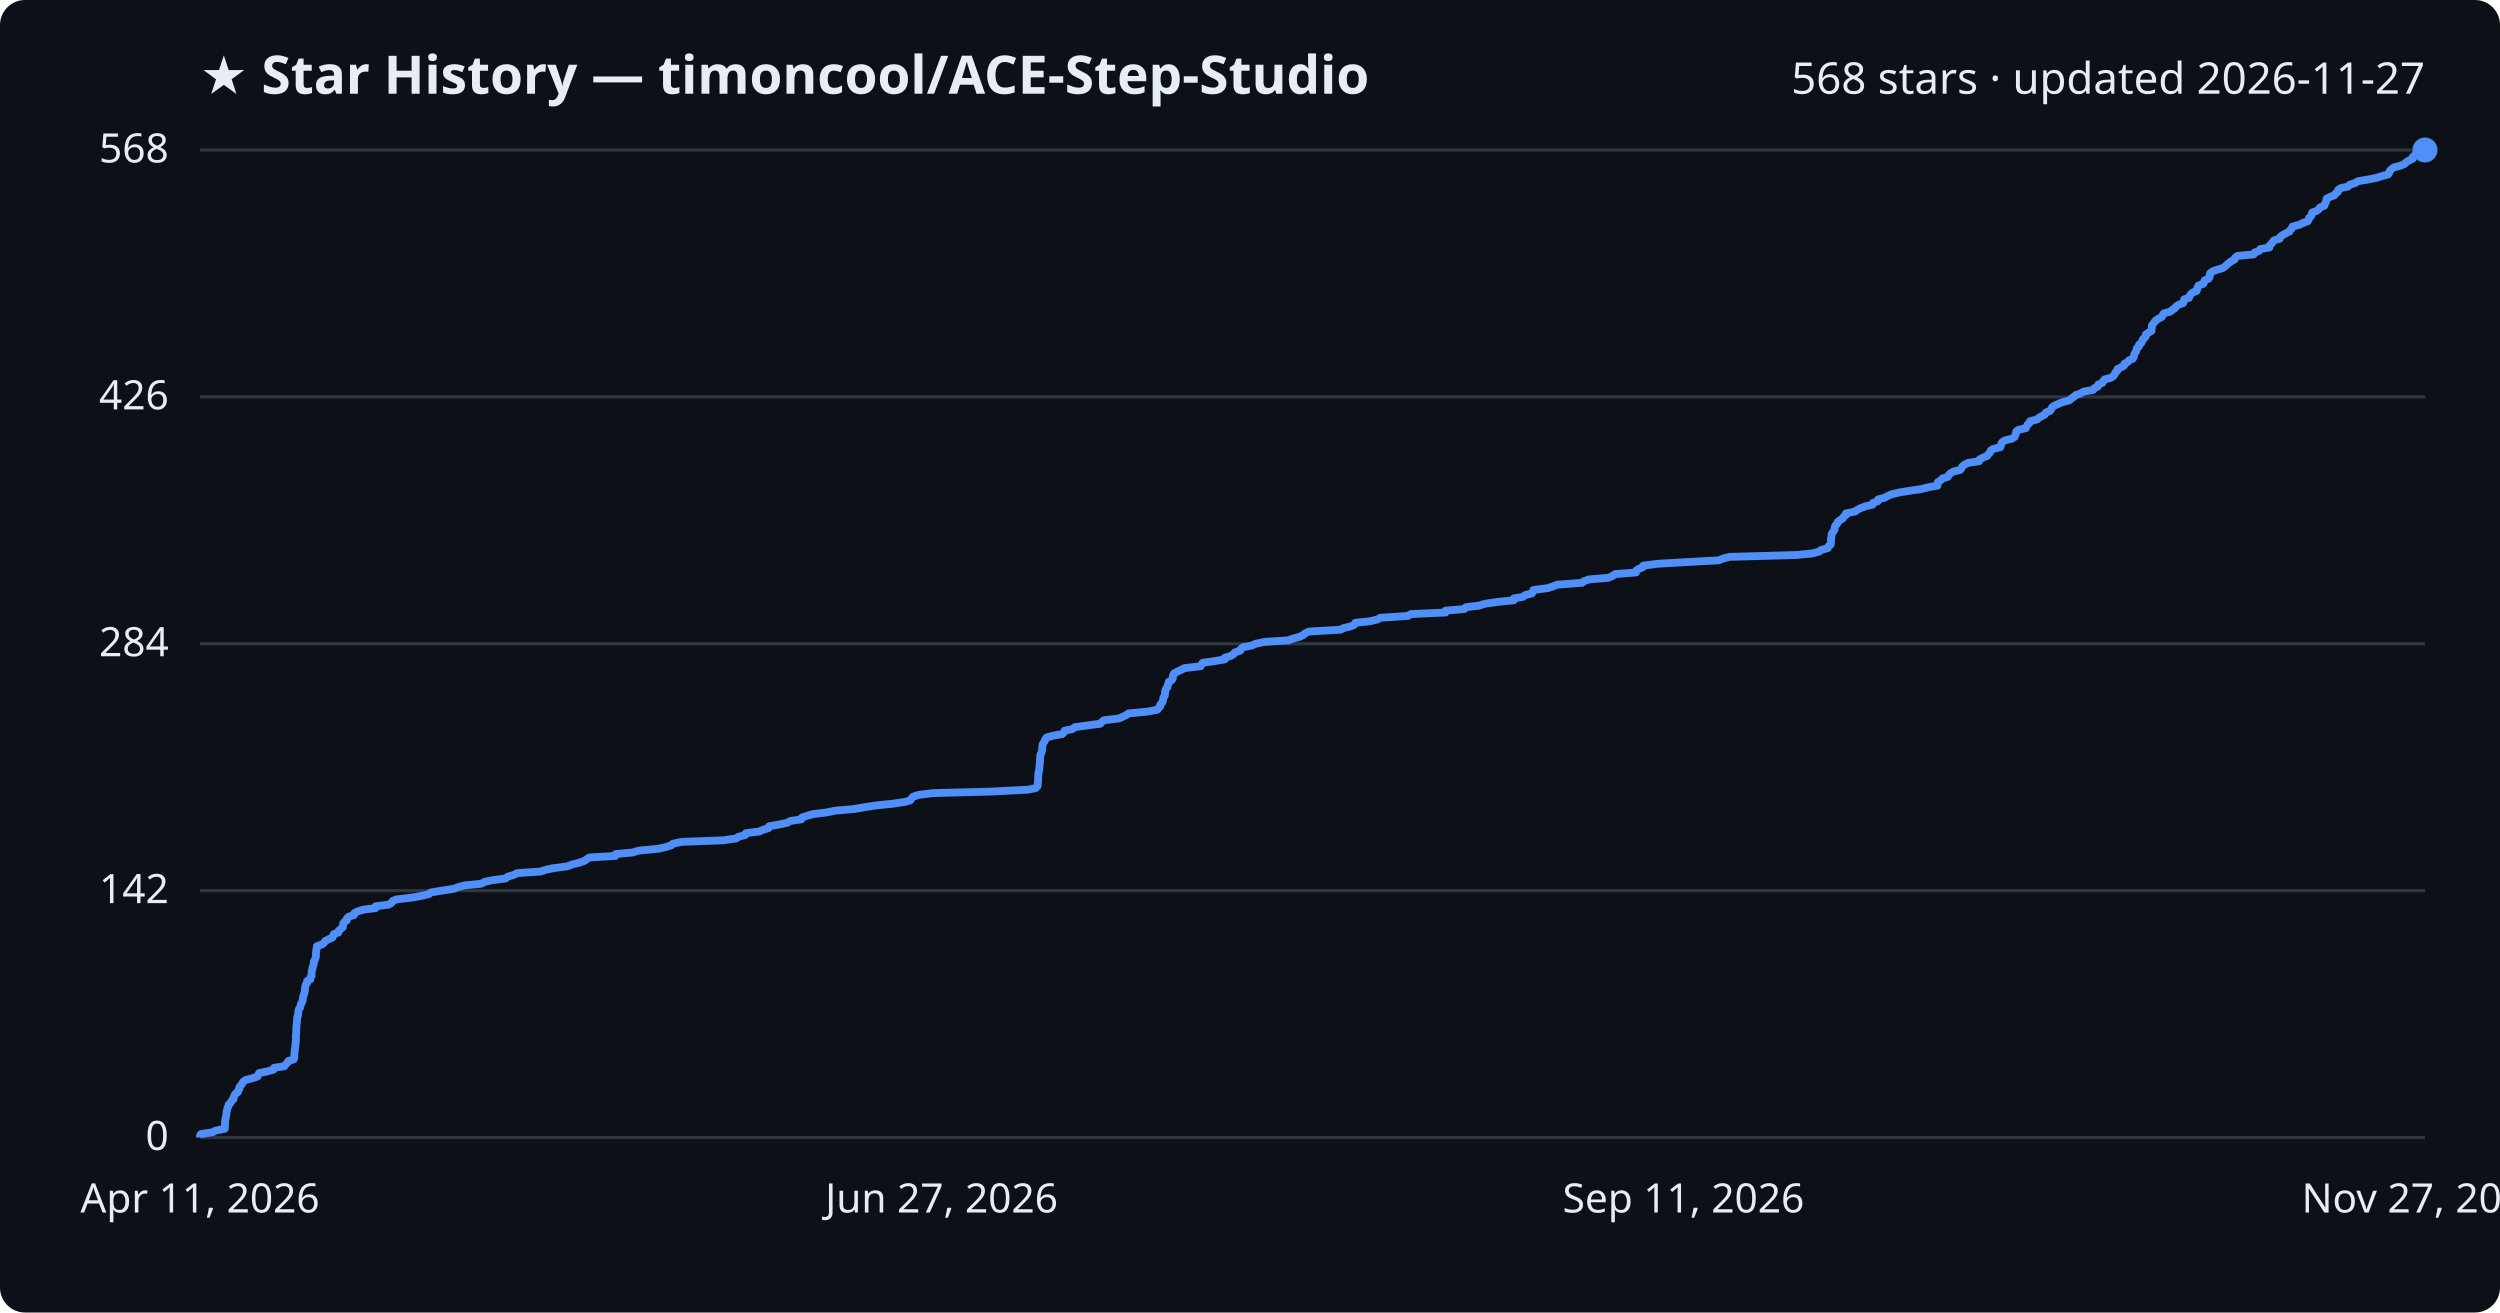
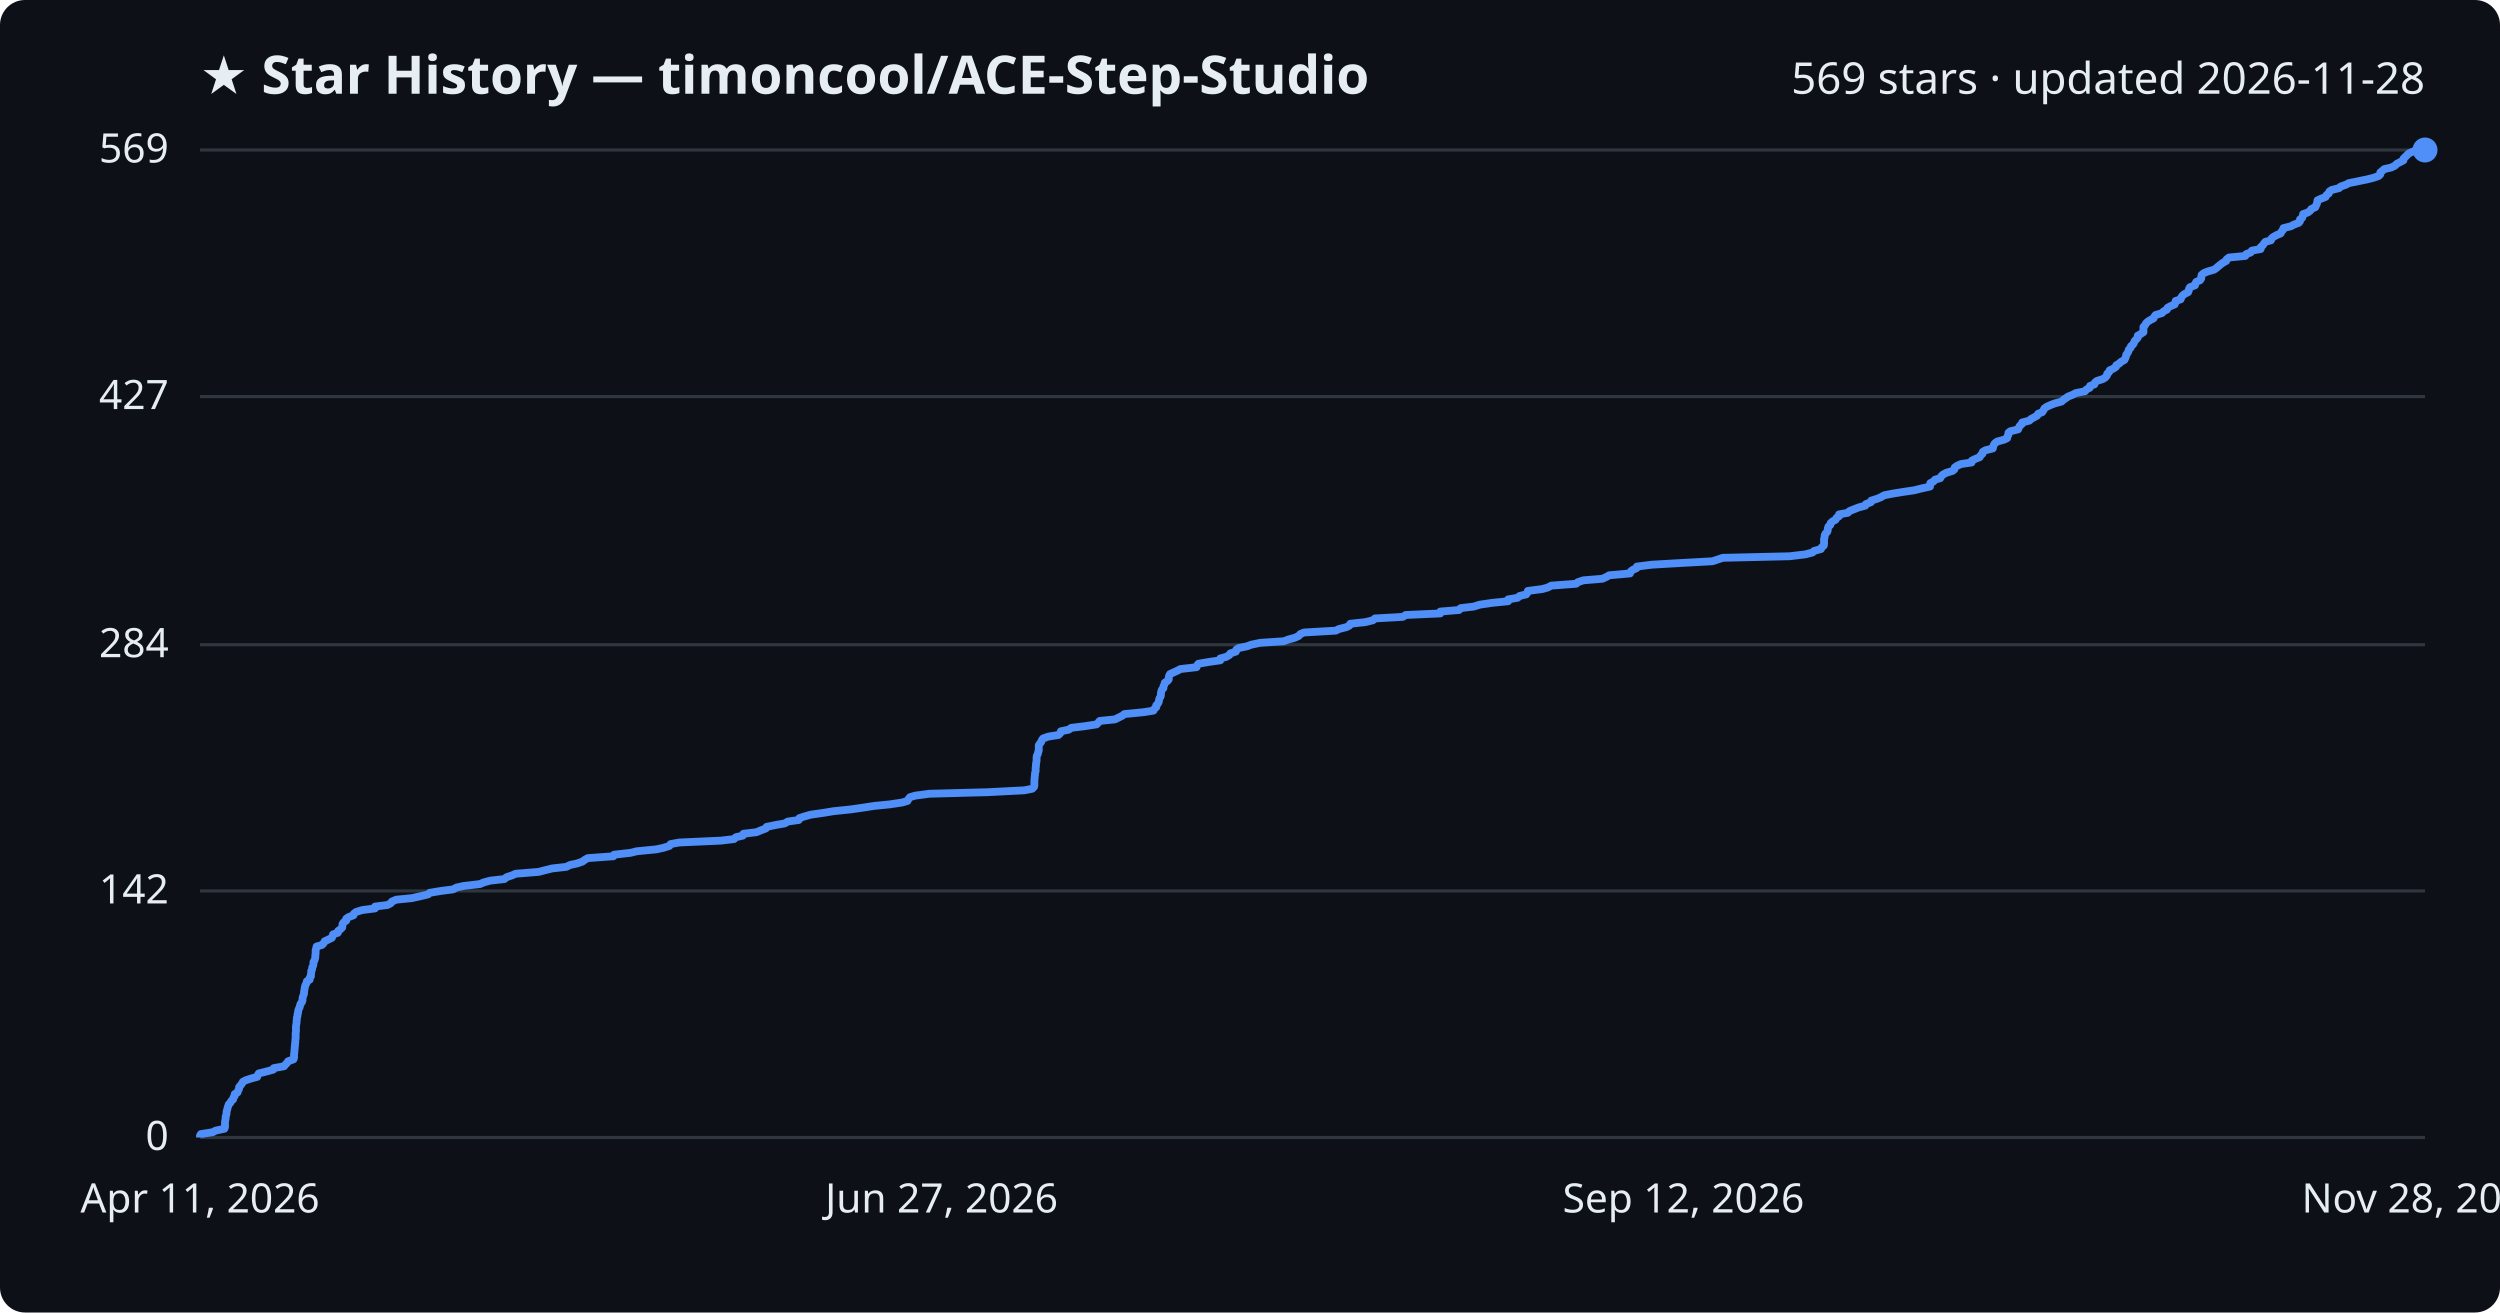
<svg xmlns="http://www.w3.org/2000/svg" viewBox="0 0 800 420" font-family="Segoe UI, sans-serif">
  <rect width="800" height="420" fill="#0d1117" rx="8" />
  <text x="64" y="30" fill="#e6edf3" font-size="17" font-weight="700">★ Star History — timoncool/ACE-Step-Studio</text>
-   <text x="776" y="30" fill="#e6edf3" font-size="14" text-anchor="end">568 stars · updated 2026-11-27</text>
+   <text x="776" y="30" fill="#e6edf3" font-size="14" text-anchor="end">569 stars · updated 2026-11-28</text>
  <line x1="64" y1="364.0" x2="776" y2="364.0" stroke="#30363d" stroke-width="1" />
  <text x="54" y="368.0" fill="#e6edf3" font-size="13" text-anchor="end">0</text>
-   <line x1="64" y1="285.0" x2="776" y2="285.0" stroke="#30363d" stroke-width="1" />
-   <text x="54" y="289.0" fill="#e6edf3" font-size="13" text-anchor="end">142</text>
-   <line x1="64" y1="206.0" x2="776" y2="206.0" stroke="#30363d" stroke-width="1" />
-   <text x="54" y="210.0" fill="#e6edf3" font-size="13" text-anchor="end">284</text>
-   <line x1="64" y1="127.0" x2="776" y2="127.0" stroke="#30363d" stroke-width="1" />
-   <text x="54" y="131.0" fill="#e6edf3" font-size="13" text-anchor="end">426</text>
+   <line x1="64" y1="285.1" x2="776" y2="285.1" stroke="#30363d" stroke-width="1" />
+   <text x="54" y="289.1" fill="#e6edf3" font-size="13" text-anchor="end">142</text>
+   <line x1="64" y1="206.3" x2="776" y2="206.3" stroke="#30363d" stroke-width="1" />
+   <text x="54" y="210.3" fill="#e6edf3" font-size="13" text-anchor="end">284</text>
+   <line x1="64" y1="126.9" x2="776" y2="126.9" stroke="#30363d" stroke-width="1" />
+   <text x="54" y="130.9" fill="#e6edf3" font-size="13" text-anchor="end">427</text>
  <line x1="64" y1="48.0" x2="776" y2="48.0" stroke="#30363d" stroke-width="1" />
-   <text x="54" y="52.0" fill="#e6edf3" font-size="13" text-anchor="end">568</text>
-   <path d="M64.0,364.0 L64.0,363.4 L64.3,362.9 L68.1,362.3 L69.0,361.8 L71.9,361.2 L72.0,360.7 L72.0,360.1 L72.0,359.5 L72.0,359.0 L72.1,358.4 L72.2,357.9 L72.3,357.3 L72.4,356.8 L72.5,356.2 L72.5,355.7 L72.7,355.1 L72.8,354.5 L73.1,354.0 L73.2,353.4 L73.8,352.9 L74.1,352.3 L74.7,351.8 L74.7,351.2 L75.1,350.6 L75.2,350.1 L76.1,349.5 L76.2,349.0 L76.6,348.4 L76.6,347.9 L77.1,347.3 L77.5,346.8 L77.8,346.2 L78.6,345.6 L80.5,345.1 L82.4,344.5 L82.6,344.0 L82.9,343.4 L85.3,342.9 L87.5,342.3 L87.7,341.7 L91.0,341.2 L91.4,340.6 L92.0,340.1 L92.3,339.5 L94.0,339.0 L94.2,338.4 L94.2,337.9 L94.2,337.3 L94.3,336.7 L94.3,336.2 L94.4,335.6 L94.5,335.1 L94.5,334.5 L94.6,334.0 L94.6,333.4 L94.7,332.8 L94.7,332.3 L94.7,331.7 L94.7,331.2 L94.8,330.6 L94.8,330.1 L94.8,329.5 L94.8,329.0 L94.9,328.4 L94.9,327.8 L95.0,327.3 L95.0,326.7 L95.1,326.2 L95.1,325.6 L95.3,325.1 L95.4,324.5 L95.5,323.9 L95.5,323.4 L95.7,322.8 L96.1,322.3 L96.2,321.7 L96.3,321.2 L96.7,320.6 L96.9,320.0 L96.9,319.5 L97.0,318.9 L97.2,318.4 L97.4,317.8 L97.5,317.3 L97.6,316.7 L97.6,316.2 L97.7,315.6 L97.9,315.0 L98.3,314.5 L98.3,313.9 L99.3,313.4 L99.3,312.8 L99.7,312.3 L99.7,311.7 L99.7,311.1 L99.8,310.6 L100.0,310.0 L100.0,309.5 L100.3,308.9 L100.4,308.4 L100.4,307.8 L100.7,307.3 L100.9,306.7 L101.1,306.1 L101.1,305.6 L101.1,305.0 L101.2,304.5 L101.2,303.9 L101.4,303.4 L101.4,302.8 L103.1,302.2 L103.7,301.7 L104.1,301.1 L105.1,300.6 L106.4,300.0 L106.6,299.5 L106.8,298.9 L108.3,298.4 L108.4,297.8 L109.1,297.2 L109.7,296.7 L109.8,296.1 L109.8,295.6 L110.2,295.0 L111.0,294.5 L111.0,293.9 L111.7,293.3 L113.3,292.8 L113.4,292.2 L114.3,291.7 L116.2,291.1 L120.2,290.6 L120.2,290.0 L124.3,289.5 L125.3,288.9 L125.7,288.3 L127.0,287.8 L132.0,287.2 L134.8,286.7 L137.3,286.1 L137.8,285.6 L141.4,285.0 L145.3,284.4 L146.5,283.9 L148.8,283.3 L154.0,282.8 L155.1,282.2 L157.3,281.7 L161.8,281.1 L162.5,280.5 L164.4,280.0 L165.5,279.4 L172.9,278.9 L174.8,278.3 L177.2,277.8 L181.7,277.2 L182.9,276.7 L185.2,276.1 L187.0,275.5 L187.7,275.0 L188.6,274.4 L196.9,273.9 L197.0,273.3 L202.4,272.8 L204.4,272.2 L210.7,271.6 L212.9,271.1 L214.8,270.5 L215.3,270.0 L218.1,269.4 L231.4,268.9 L235.6,268.3 L236.2,267.8 L238.5,267.2 L238.7,266.6 L242.9,266.1 L244.3,265.5 L245.9,265.0 L246.1,264.4 L249.0,263.9 L251.9,263.3 L252.9,262.7 L256.4,262.2 L256.6,261.6 L258.1,261.1 L260.2,260.5 L264.4,260.0 L267.4,259.4 L273.2,258.9 L276.7,258.3 L280.6,257.7 L285.6,257.2 L289.6,256.6 L291.3,256.1 L291.7,255.5 L292.1,255.0 L293.8,254.4 L298.4,253.8 L317.2,253.3 L328.9,252.7 L331.4,252.2 L332.0,251.6 L332.1,251.1 L332.1,250.5 L332.2,250.0 L332.2,249.4 L332.2,248.8 L332.2,248.3 L332.3,247.7 L332.3,247.2 L332.5,246.6 L332.6,246.1 L332.6,245.5 L332.7,244.9 L332.7,244.4 L332.8,243.8 L332.8,243.3 L332.8,242.7 L332.9,242.2 L332.9,241.6 L333.2,241.0 L333.4,240.5 L333.5,239.9 L333.5,239.4 L333.6,238.8 L333.6,238.3 L333.9,237.7 L334.3,237.2 L334.5,236.6 L334.9,236.0 L336.7,235.5 L339.9,234.9 L340.4,234.4 L340.7,233.8 L343.2,233.3 L343.9,232.7 L348.2,232.1 L352.1,231.6 L352.6,231.0 L353.2,230.5 L358.1,229.9 L359.2,229.4 L360.5,228.8 L361.1,228.3 L367.3,227.7 L370.4,227.1 L370.7,226.6 L371.3,226.0 L371.3,225.5 L371.8,224.9 L372.1,224.4 L372.2,223.8 L372.3,223.2 L372.7,222.7 L372.8,222.1 L372.8,221.6 L372.9,221.0 L373.1,220.5 L373.6,219.9 L373.6,219.4 L373.9,218.8 L374.0,218.2 L374.9,217.7 L375.3,217.1 L375.3,216.6 L375.4,216.0 L375.7,215.5 L376.8,214.9 L378.1,214.3 L379.0,213.8 L384.2,213.2 L384.5,212.7 L384.8,212.1 L388.4,211.6 L391.9,211.0 L391.9,210.5 L393.8,209.9 L394.8,209.3 L395.1,208.8 L396.9,208.2 L397.0,207.7 L397.8,207.1 L400.5,206.6 L401.8,206.0 L404.8,205.4 L412.3,204.9 L413.9,204.3 L415.8,203.8 L417.1,203.2 L417.6,202.7 L418.8,202.1 L429.0,201.5 L429.9,201.0 L432.4,200.4 L433.4,199.9 L433.7,199.3 L438.4,198.8 L440.9,198.2 L441.6,197.7 L450.5,197.1 L451.5,196.5 L462.6,196.0 L462.6,195.4 L468.6,194.9 L469.1,194.3 L473.3,193.8 L475.2,193.2 L479.3,192.6 L484.4,192.1 L484.4,191.5 L487.3,191.0 L488.1,190.4 L490.2,189.9 L490.6,189.3 L490.7,188.8 L495.3,188.2 L497.1,187.6 L498.3,187.1 L506.3,186.5 L506.8,186.0 L508.6,185.4 L514.7,184.9 L516.0,184.3 L516.9,183.7 L523.5,183.2 L523.6,182.6 L524.3,182.1 L525.7,181.5 L525.8,181.0 L530.6,180.4 L539.2,179.9 L550.0,179.3 L551.5,178.7 L553.4,178.2 L574.9,177.6 L579.9,177.1 L582.2,176.5 L582.7,176.0 L584.9,175.4 L585.1,174.8 L585.8,174.3 L585.9,173.7 L585.9,173.2 L585.9,172.6 L586.0,172.1 L586.1,171.5 L586.1,171.0 L586.4,170.4 L586.9,169.8 L587.1,169.3 L587.1,168.7 L587.3,168.2 L587.9,167.6 L588.0,167.1 L588.7,166.5 L589.7,165.9 L589.9,165.4 L590.7,164.8 L590.7,164.3 L593.6,163.7 L594.2,163.2 L595.4,162.6 L597.0,162.0 L599.2,161.5 L599.4,160.9 L600.9,160.4 L601.0,159.8 L603.0,159.3 L604.1,158.7 L605.2,158.2 L607.7,157.6 L611.4,157.0 L614.8,156.5 L617.2,155.9 L620.0,155.4 L620.0,154.8 L620.1,154.3 L621.0,153.7 L621.6,153.1 L623.3,152.6 L623.6,152.0 L624.1,151.5 L625.1,150.9 L627.2,150.4 L627.7,149.8 L627.9,149.3 L628.6,148.7 L629.9,148.1 L633.3,147.6 L633.5,147.0 L634.4,146.5 L635.9,145.9 L636.2,145.4 L636.8,144.8 L637.0,144.2 L637.7,143.7 L640.1,143.1 L640.3,142.6 L640.4,142.0 L640.7,141.5 L641.6,140.9 L643.8,140.4 L644.7,139.8 L644.9,139.2 L645.1,138.7 L645.2,138.1 L645.8,137.6 L648.3,137.0 L648.5,136.5 L648.8,135.9 L649.5,135.3 L649.6,134.8 L651.9,134.2 L652.4,133.7 L653.5,133.1 L654.4,132.6 L654.7,132.0 L656.0,131.5 L656.4,130.9 L656.7,130.3 L657.4,129.8 L658.8,129.2 L660.0,128.7 L662.2,128.1 L662.7,127.6 L663.6,127.0 L664.3,126.4 L665.8,125.9 L666.8,125.3 L669.8,124.8 L670.2,124.2 L671.3,123.7 L671.4,123.1 L672.8,122.5 L673.0,122.0 L673.5,121.4 L675.5,120.9 L676.3,120.3 L676.7,119.8 L676.9,119.2 L677.5,118.7 L677.6,118.1 L678.8,117.5 L679.7,117.0 L679.8,116.4 L680.8,115.9 L681.3,115.3 L682.5,114.8 L682.8,114.2 L682.9,113.6 L683.1,113.1 L683.5,112.5 L683.7,112.0 L683.8,111.4 L684.4,110.9 L684.5,110.3 L685.2,109.8 L685.5,109.2 L685.7,108.6 L686.3,108.1 L686.7,107.5 L686.7,107.0 L687.6,106.4 L688.5,105.9 L688.5,105.3 L688.6,104.7 L688.6,104.2 L689.0,103.6 L689.4,103.1 L689.9,102.5 L690.7,102.0 L691.8,101.4 L692.0,100.9 L692.4,100.3 L694.5,99.7 L695.1,99.2 L696.0,98.6 L696.3,98.1 L697.2,97.5 L698.6,97.0 L698.8,96.4 L698.9,95.8 L700.5,95.3 L700.7,94.7 L701.0,94.2 L701.7,93.6 L702.9,93.1 L703.1,92.5 L703.2,92.0 L703.5,91.4 L705.1,90.8 L705.3,90.3 L705.5,89.7 L706.7,89.2 L707.1,88.6 L707.1,88.1 L707.2,87.5 L707.9,86.9 L709.2,86.4 L711.2,85.8 L712.0,85.3 L712.6,84.7 L713.2,84.2 L714.0,83.6 L715.1,83.0 L715.2,82.5 L716.0,81.9 L721.2,81.4 L721.5,80.8 L722.9,80.3 L723.3,79.7 L726.2,79.2 L726.2,78.6 L726.9,78.0 L727.2,77.5 L727.7,76.9 L729.5,76.4 L729.7,75.8 L730.3,75.3 L731.4,74.7 L732.6,74.1 L732.9,73.6 L733.4,73.0 L733.6,72.5 L735.9,71.9 L736.8,71.4 L738.5,70.8 L738.8,70.3 L738.9,69.7 L739.6,69.1 L739.7,68.6 L739.9,68.0 L741.3,67.5 L742.1,66.9 L742.4,66.4 L743.8,65.8 L744.0,65.2 L744.3,64.7 L744.4,64.1 L744.5,63.6 L745.6,63.0 L747.0,62.5 L747.4,61.9 L748.1,61.4 L748.2,60.8 L749.0,60.2 L751.4,59.7 L751.9,59.1 L753.6,58.6 L754.5,58.0 L757.5,57.5 L760.5,56.9 L762.4,56.3 L764.2,55.8 L764.6,55.2 L764.7,54.7 L765.3,54.1 L766.0,53.6 L768.2,53.0 L769.4,52.5 L770.0,51.9 L771.0,51.3 L772.1,50.8 L772.1,50.2 L772.7,49.7 L773.2,49.1 L773.8,48.6 L774.9,48.0 L776.0,48.0" fill="none" stroke="#4f8ff7" stroke-width="2.5" stroke-linejoin="round" />
+   <text x="54" y="52.0" fill="#e6edf3" font-size="13" text-anchor="end">569</text>
+   <path d="M64.0,364.0 L64.0,363.4 L64.3,362.9 L68.1,362.3 L69.0,361.8 L71.8,361.2 L72.0,360.7 L72.0,360.1 L72.0,359.6 L72.0,359.0 L72.1,358.4 L72.2,357.9 L72.2,357.3 L72.4,356.8 L72.5,356.2 L72.5,355.7 L72.7,355.1 L72.8,354.6 L73.0,354.0 L73.2,353.4 L73.7,352.9 L74.0,352.3 L74.6,351.8 L74.7,351.2 L75.1,350.7 L75.1,350.1 L76.0,349.6 L76.2,349.0 L76.5,348.4 L76.5,347.9 L77.0,347.3 L77.4,346.8 L77.7,346.2 L78.6,345.7 L80.4,345.1 L82.3,344.6 L82.5,344.0 L82.8,343.5 L85.2,342.9 L87.4,342.3 L87.6,341.8 L90.9,341.2 L91.3,340.7 L91.9,340.1 L92.2,339.6 L93.9,339.0 L94.1,338.5 L94.1,337.9 L94.1,337.3 L94.2,336.8 L94.2,336.2 L94.3,335.7 L94.3,335.1 L94.4,334.6 L94.4,334.0 L94.5,333.5 L94.5,332.9 L94.6,332.3 L94.6,331.8 L94.6,331.2 L94.6,330.7 L94.7,330.1 L94.7,329.6 L94.7,329.0 L94.7,328.5 L94.8,327.9 L94.9,327.3 L94.9,326.8 L95.0,326.2 L95.0,325.7 L95.2,325.1 L95.2,324.6 L95.4,324.0 L95.4,323.5 L95.6,322.9 L95.9,322.3 L96.0,321.8 L96.2,321.2 L96.6,320.7 L96.8,320.1 L96.8,319.6 L96.9,319.0 L97.1,318.5 L97.3,317.9 L97.3,317.3 L97.4,316.8 L97.5,316.2 L97.6,315.7 L97.8,315.1 L98.1,314.6 L98.2,314.0 L99.1,313.5 L99.1,312.9 L99.5,312.4 L99.5,311.8 L99.6,311.2 L99.6,310.7 L99.9,310.1 L99.9,309.6 L100.2,309.0 L100.3,308.5 L100.3,307.9 L100.6,307.4 L100.8,306.8 L100.9,306.2 L100.9,305.7 L101.0,305.1 L101.0,304.6 L101.0,304.0 L101.2,303.5 L101.3,302.9 L103.0,302.4 L103.6,301.8 L103.9,301.2 L105.0,300.7 L106.2,300.1 L106.4,299.6 L106.6,299.0 L108.1,298.5 L108.2,297.9 L108.9,297.4 L109.5,296.8 L109.6,296.2 L109.6,295.7 L110.0,295.1 L110.8,294.6 L110.8,294.0 L111.5,293.5 L113.1,292.9 L113.2,292.4 L114.0,291.8 L116.0,291.2 L120.0,290.7 L120.0,290.1 L124.0,289.6 L125.1,289.0 L125.4,288.5 L126.8,287.9 L131.8,287.4 L134.5,286.8 L137.0,286.2 L137.5,285.7 L141.1,285.1 L145.0,284.6 L146.1,284.0 L148.4,283.5 L153.6,282.9 L154.7,282.4 L156.9,281.8 L161.4,281.3 L162.1,280.7 L163.9,280.1 L165.0,279.6 L172.4,279.0 L174.3,278.5 L176.7,277.9 L181.2,277.4 L182.4,276.8 L184.7,276.3 L186.4,275.7 L187.2,275.1 L188.1,274.6 L196.3,274.0 L196.5,273.5 L201.8,272.9 L203.8,272.4 L210.0,271.8 L212.3,271.3 L214.2,270.7 L214.6,270.1 L217.4,269.6 L230.7,269.0 L234.9,268.5 L235.5,267.9 L237.7,267.4 L237.9,266.8 L242.1,266.3 L243.5,265.7 L245.1,265.1 L245.3,264.6 L248.2,264.0 L251.1,263.5 L252.1,262.9 L255.6,262.4 L255.8,261.8 L257.3,261.3 L259.4,260.7 L263.6,260.1 L266.6,259.6 L272.3,259.0 L275.8,258.5 L279.7,257.9 L284.7,257.4 L288.7,256.8 L290.4,256.3 L290.7,255.7 L291.2,255.1 L292.9,254.6 L297.4,254.0 L316.1,253.5 L327.8,252.9 L330.3,252.4 L330.9,251.8 L331.0,251.3 L331.0,250.7 L331.0,250.2 L331.0,249.6 L331.1,249.0 L331.1,248.5 L331.2,247.9 L331.2,247.4 L331.4,246.8 L331.4,246.3 L331.4,245.7 L331.5,245.2 L331.5,244.6 L331.6,244.0 L331.7,243.5 L331.7,242.9 L331.7,242.4 L331.8,241.8 L332.1,241.3 L332.2,240.7 L332.4,240.2 L332.4,239.6 L332.4,239.0 L332.4,238.5 L332.8,237.9 L333.2,237.4 L333.4,236.8 L333.8,236.3 L335.5,235.7 L338.7,235.2 L339.3,234.6 L339.5,234.0 L342.0,233.5 L342.8,232.9 L347.0,232.4 L350.9,231.8 L351.4,231.3 L351.9,230.7 L356.8,230.2 L358.0,229.6 L359.2,229.0 L359.8,228.5 L366.0,227.9 L369.1,227.4 L369.4,226.8 L370.0,226.3 L370.0,225.7 L370.5,225.2 L370.8,224.6 L370.9,224.0 L371.0,223.5 L371.4,222.9 L371.5,222.4 L371.5,221.8 L371.6,221.3 L371.8,220.7 L372.3,220.2 L372.3,219.6 L372.6,219.1 L372.7,218.5 L373.6,217.9 L374.0,217.4 L374.0,216.8 L374.1,216.3 L374.4,215.7 L375.5,215.2 L376.8,214.6 L377.7,214.1 L382.9,213.5 L383.1,212.9 L383.5,212.4 L387.0,211.8 L390.5,211.3 L390.5,210.7 L392.4,210.2 L393.4,209.6 L393.7,209.1 L395.5,208.5 L395.6,207.9 L396.3,207.4 L399.1,206.8 L400.4,206.3 L403.3,205.7 L410.8,205.2 L412.4,204.6 L414.3,204.1 L415.6,203.5 L416.1,202.9 L417.3,202.4 L427.5,201.8 L428.4,201.3 L430.8,200.7 L431.8,200.2 L432.1,199.6 L436.8,199.1 L439.3,198.5 L440.0,197.9 L448.9,197.4 L449.8,196.8 L460.9,196.3 L460.9,195.7 L466.9,195.2 L467.4,194.6 L471.6,194.1 L473.5,193.5 L477.6,192.9 L482.6,192.4 L482.6,191.8 L485.6,191.3 L486.3,190.7 L488.4,190.2 L488.8,189.6 L488.9,189.1 L493.5,188.5 L495.3,188.0 L496.4,187.4 L504.4,186.8 L504.9,186.3 L506.7,185.7 L512.8,185.2 L514.1,184.6 L514.9,184.1 L521.6,183.5 L521.7,183.0 L522.4,182.4 L523.7,181.8 L523.8,181.3 L528.6,180.7 L537.2,180.2 L548.0,179.6 L549.5,179.1 L551.3,178.5 L572.7,178.0 L577.7,177.4 L580.0,176.8 L580.5,176.3 L582.7,175.7 L582.9,175.2 L583.6,174.6 L583.7,174.1 L583.7,173.5 L583.7,173.0 L583.7,172.4 L583.9,171.8 L583.9,171.3 L584.2,170.7 L584.7,170.2 L584.9,169.6 L584.9,169.1 L585.1,168.5 L585.7,168.0 L585.8,167.4 L586.5,166.8 L587.4,166.3 L587.7,165.7 L588.5,165.2 L588.5,164.6 L591.3,164.1 L591.9,163.5 L593.2,163.0 L594.7,162.4 L596.9,161.8 L597.1,161.3 L598.7,160.7 L598.8,160.2 L600.7,159.6 L601.9,159.1 L602.9,158.5 L605.4,158.0 L609.1,157.4 L612.5,156.9 L614.9,156.3 L617.6,155.7 L617.6,155.2 L617.7,154.6 L618.7,154.1 L619.2,153.5 L620.9,153.0 L621.2,152.4 L621.7,151.9 L622.8,151.3 L624.8,150.7 L625.4,150.2 L625.5,149.6 L626.2,149.1 L627.5,148.5 L630.9,148.0 L631.0,147.4 L632.0,146.9 L633.5,146.3 L633.8,145.7 L634.4,145.2 L634.5,144.6 L635.3,144.1 L637.7,143.5 L637.8,143.0 L638.0,142.4 L638.3,141.9 L639.1,141.3 L641.3,140.7 L642.3,140.2 L642.4,139.6 L642.7,139.1 L642.7,138.5 L643.3,138.0 L645.8,137.4 L646.0,136.9 L646.3,136.3 L647.0,135.7 L647.1,135.2 L649.4,134.6 L649.9,134.1 L651.0,133.5 L651.9,133.0 L652.2,132.4 L653.5,131.9 L653.9,131.3 L654.2,130.7 L654.9,130.2 L656.2,129.6 L657.5,129.1 L659.7,128.5 L660.2,128.0 L661.1,127.4 L661.8,126.9 L663.3,126.3 L664.2,125.8 L667.2,125.2 L667.7,124.6 L668.7,124.1 L668.8,123.5 L670.2,123.0 L670.4,122.4 L671.0,121.9 L672.9,121.3 L673.7,120.8 L674.2,120.2 L674.3,119.6 L674.9,119.1 L675.1,118.5 L676.2,118.0 L677.1,117.4 L677.2,116.9 L678.2,116.3 L678.7,115.8 L679.8,115.2 L680.1,114.6 L680.3,114.1 L680.4,113.5 L680.8,113.0 L681.1,112.4 L681.2,111.9 L681.8,111.3 L681.9,110.8 L682.6,110.2 L682.9,109.6 L683.1,109.1 L683.7,108.5 L684.1,108.0 L684.1,107.4 L685.0,106.9 L685.9,106.3 L685.9,105.8 L685.9,105.2 L685.9,104.6 L686.4,104.1 L686.7,103.5 L687.2,103.0 L688.1,102.4 L689.1,101.9 L689.4,101.3 L689.8,100.8 L691.8,100.2 L692.4,99.6 L693.4,99.1 L693.6,98.5 L694.5,98.0 L695.9,97.4 L696.1,96.9 L696.2,96.3 L697.8,95.8 L698.0,95.2 L698.3,94.7 L699.0,94.1 L700.2,93.5 L700.4,93.0 L700.5,92.4 L700.8,91.9 L702.4,91.3 L702.5,90.8 L702.8,90.2 L704.0,89.7 L704.4,89.1 L704.4,88.5 L704.5,88.0 L705.2,87.4 L706.4,86.9 L708.5,86.3 L709.2,85.8 L709.9,85.2 L710.5,84.7 L711.3,84.1 L712.4,83.5 L712.5,83.0 L713.3,82.4 L718.5,81.9 L718.8,81.3 L720.2,80.8 L720.6,80.2 L723.4,79.7 L723.4,79.1 L724.1,78.5 L724.4,78.0 L724.9,77.4 L726.7,76.9 L726.9,76.3 L727.5,75.8 L728.6,75.2 L729.8,74.7 L730.1,74.1 L730.6,73.5 L730.7,73.0 L733.1,72.4 L734.0,71.9 L735.6,71.3 L736.0,70.8 L736.0,70.2 L736.7,69.7 L736.9,69.1 L737.0,68.5 L738.5,68.0 L739.3,67.4 L739.6,66.9 L740.9,66.3 L741.1,65.8 L741.4,65.2 L741.5,64.7 L741.6,64.1 L742.7,63.6 L744.2,63.0 L744.5,62.4 L745.2,61.9 L745.4,61.3 L746.1,60.8 L748.5,60.2 L749.0,59.7 L750.7,59.1 L751.6,58.6 L754.6,58.0 L757.5,57.4 L759.5,56.9 L761.2,56.3 L761.7,55.8 L761.7,55.2 L762.3,54.7 L763.0,54.1 L765.2,53.6 L766.4,53.0 L767.0,52.4 L768.0,51.9 L769.1,51.3 L769.1,50.8 L769.7,50.2 L770.2,49.7 L770.8,49.1 L771.9,48.6 L773.4,48.0 L776.0,48.0" fill="none" stroke="#4f8ff7" stroke-width="2.5" stroke-linejoin="round" />
  <circle cx="776.0" cy="48.0" r="4" fill="#4f8ff7" />
  <text x="64.0" y="388" fill="#e6edf3" font-size="13" text-anchor="middle">Apr 11, 2026</text>
  <text x="301.3" y="388" fill="#e6edf3" font-size="13" text-anchor="middle">Jun 27, 2026</text>
-   <text x="538.7" y="388" fill="#e6edf3" font-size="13" text-anchor="middle">Sep 11, 2026</text>
-   <text x="776.0" y="388" fill="#e6edf3" font-size="13" text-anchor="middle">Nov 27, 2026</text>
+   <text x="538.7" y="388" fill="#e6edf3" font-size="13" text-anchor="middle">Sep 12, 2026</text>
+   <text x="776.0" y="388" fill="#e6edf3" font-size="13" text-anchor="middle">Nov 28, 2026</text>
</svg>
